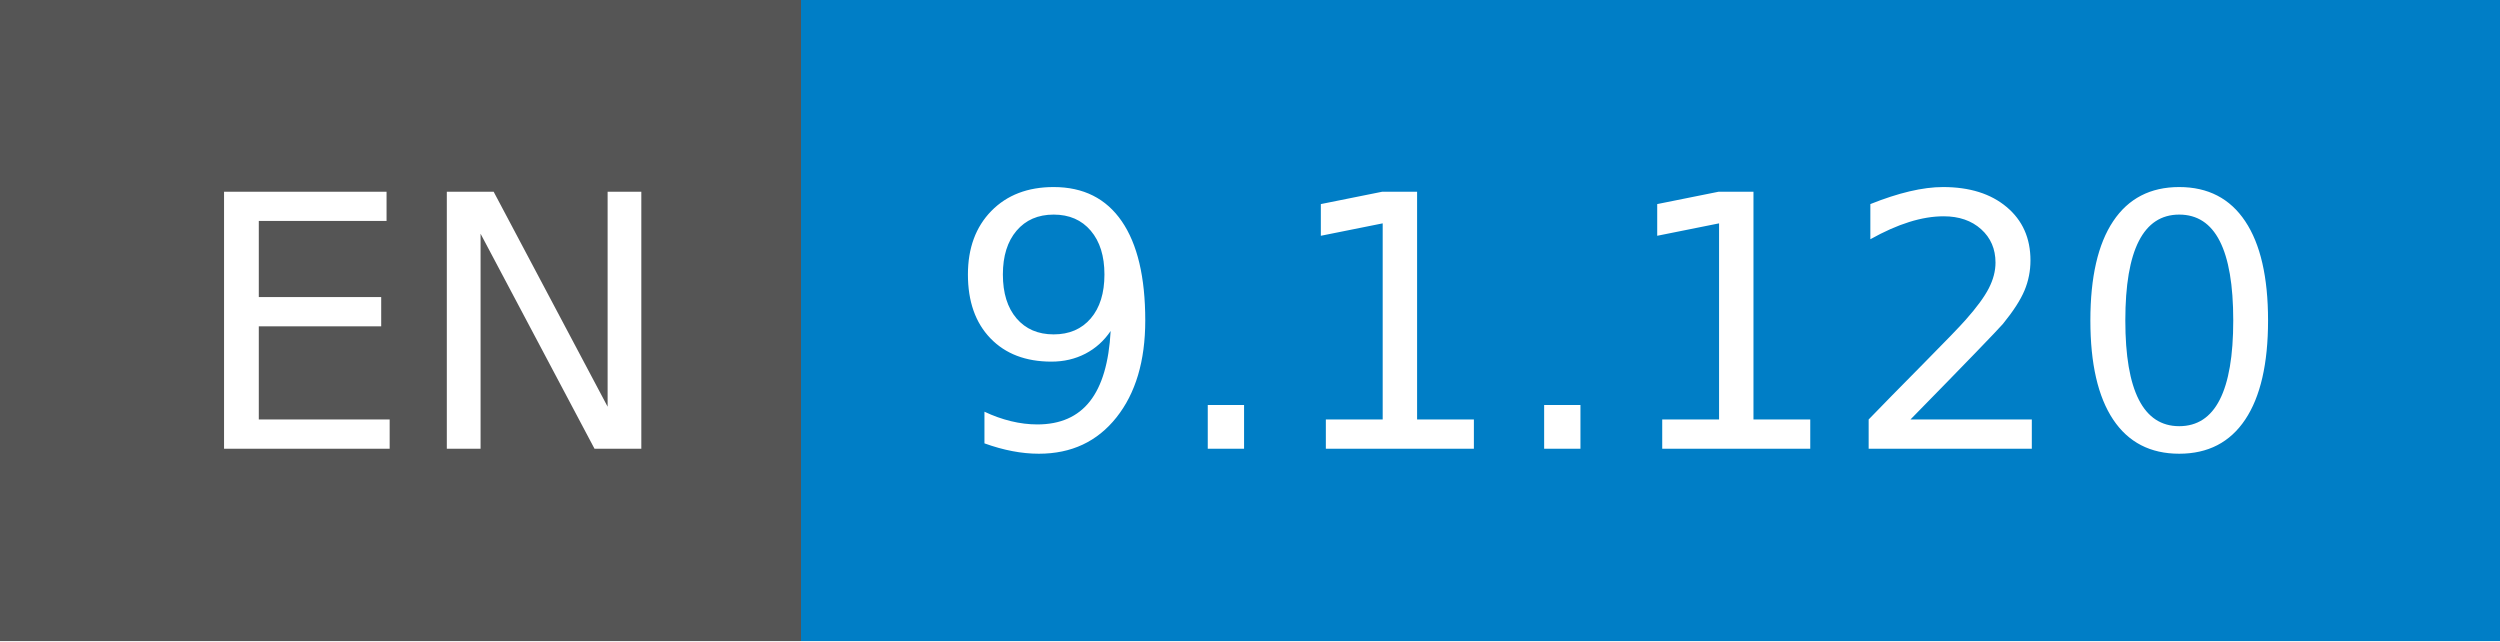
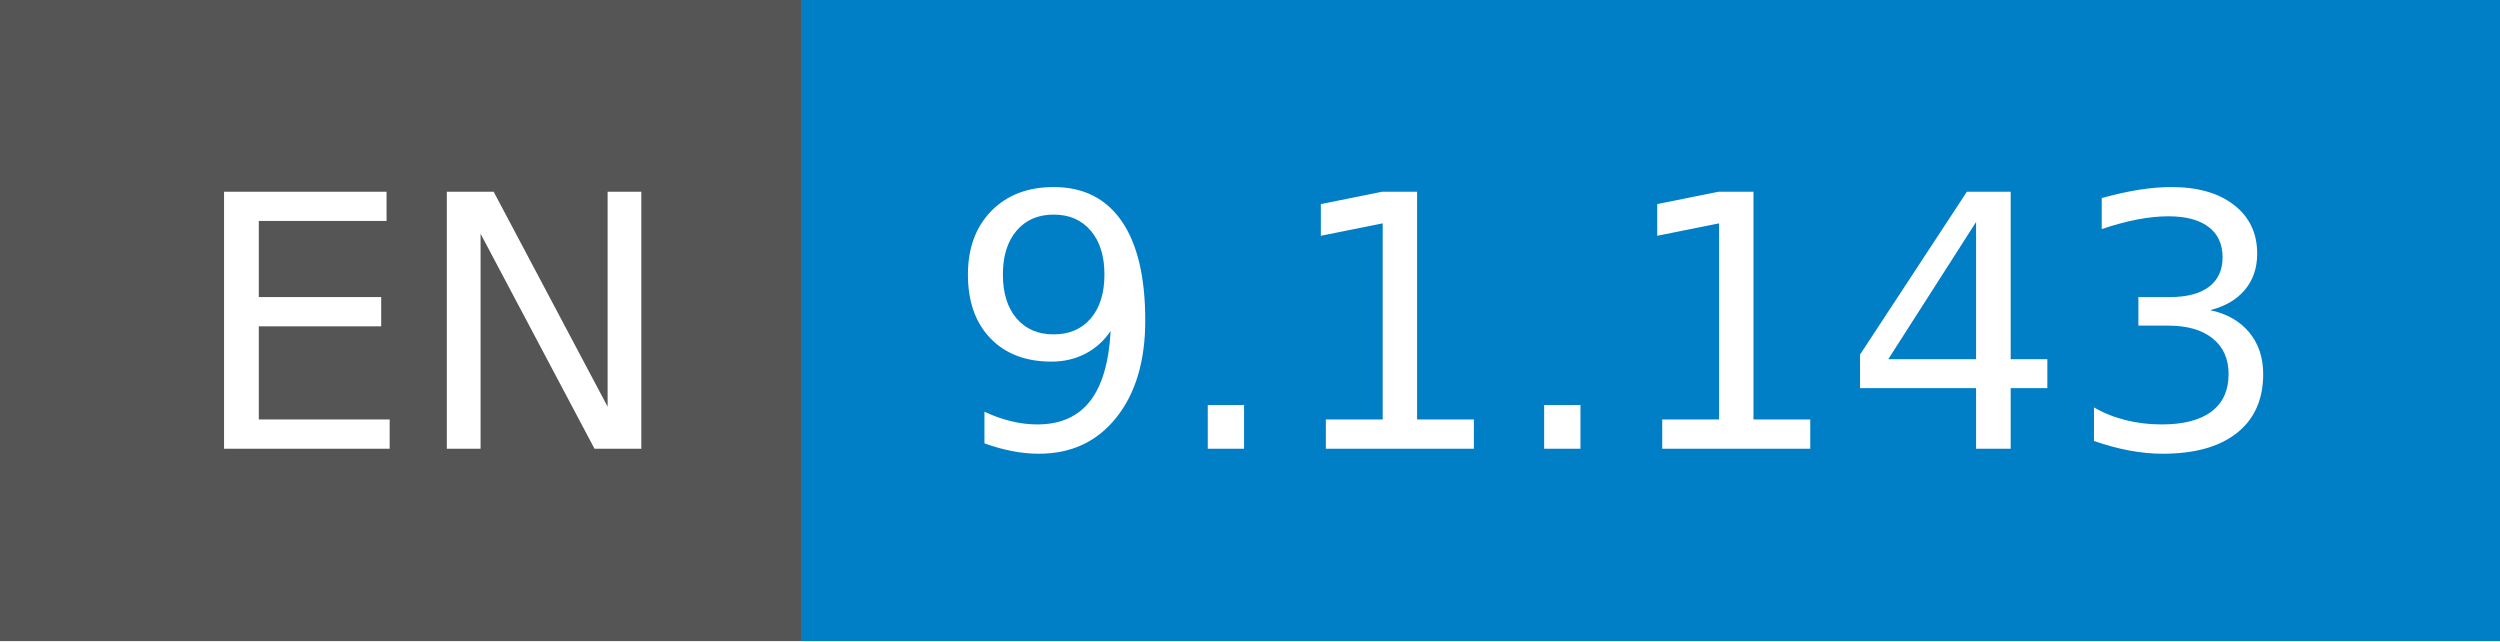
- <svg xmlns="http://www.w3.org/2000/svg" width="78" height="20" role="img" aria-label="EN: 9.1.120">
+ <svg xmlns="http://www.w3.org/2000/svg" width="78" height="20" role="img" aria-label="EN: 9.1.143">
  <g shape-rendering="crispEdges">
    <rect width="25" height="20" fill="#555" />
    <rect x="25" width="53" height="20" fill="#007ec6" />
  </g>
  <g fill="#fff" text-anchor="middle" font-family="Verdana,Geneva,DejaVu Sans,sans-serif" text-rendering="geometricPrecision" font-size="110">
    <text x="135" y="140" transform="scale(.1)" fill="#fff" textLength="150">EN</text>
-     <text x="505" y="140" transform="scale(.1)" fill="#fff" textLength="430">9.1.120</text>
+     <text x="505" y="140" transform="scale(.1)" fill="#fff" textLength="430">9.1.143</text>
  </g>
</svg>
